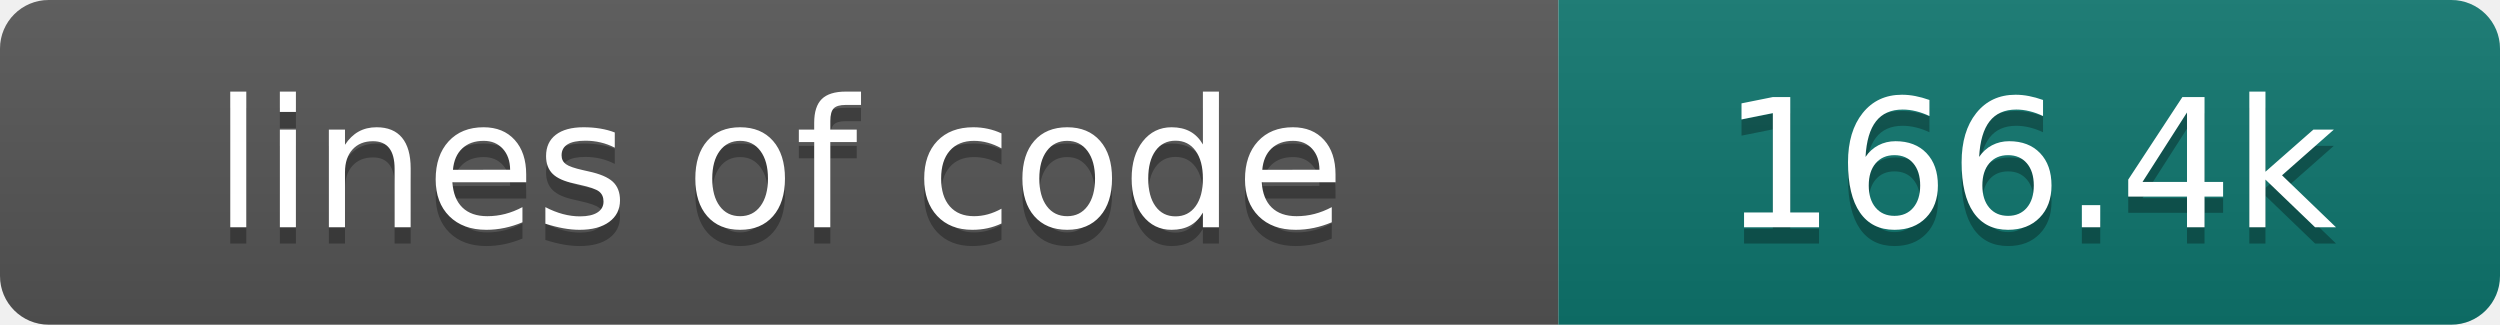
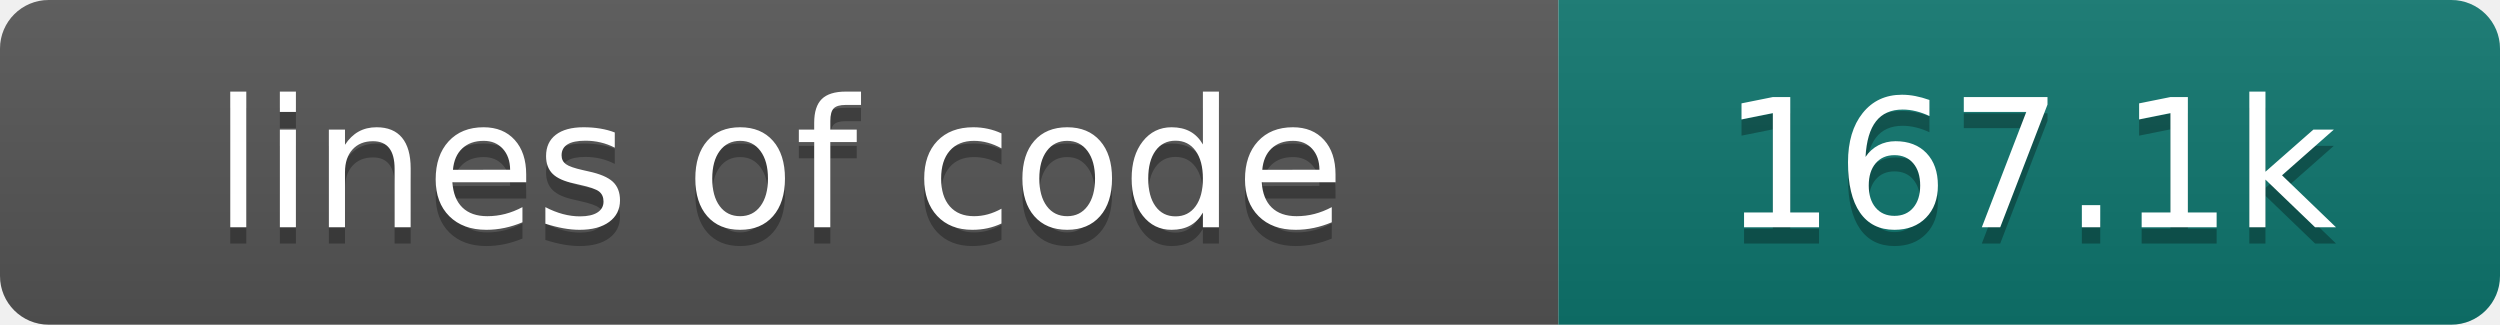
- <svg xmlns="http://www.w3.org/2000/svg" width="154" height="20" role="img" aria-label="lines of code: 166.4k">
+ <svg xmlns="http://www.w3.org/2000/svg" width="154" height="20" role="img" aria-label="lines of code: 167.1k">
  <linearGradient id="s" x2="0" y2="100%">
    <stop offset="0" stop-color="#bbb" stop-opacity=".1" />
    <stop offset="1" stop-opacity=".1" />
  </linearGradient>
  <clipPath id="r">
    <rect width="154" height="20" rx="3" fill="#fff" />
  </clipPath>
  <g clip-path="url(#r)">
    <rect width="96" height="20" fill="#555" />
    <rect x="96" width="58" height="20" fill="#0f766e" />
    <rect width="154" height="20" fill="url(#s)" />
  </g>
  <g fill="#fff" text-anchor="middle" font-family="DejaVu Sans,Verdana,Geneva,sans-serif" font-size="110">
    <text x="480" y="150" fill="#010101" fill-opacity=".3" transform="scale(.1)" textLength="860" lengthAdjust="spacing">lines of code</text>
    <text x="480" y="140" transform="scale(.1)" textLength="860" lengthAdjust="spacing">lines of code</text>
-     <text x="1250" y="150" fill="#010101" fill-opacity=".3" transform="scale(.1)" textLength="480" lengthAdjust="spacing">166.4k</text>
-     <text x="1250" y="140" transform="scale(.1)" textLength="480" lengthAdjust="spacing">166.4k</text>
+     <text x="1250" y="150" fill="#010101" fill-opacity=".3" transform="scale(.1)" textLength="480" lengthAdjust="spacing">167.1k</text>
+     <text x="1250" y="140" transform="scale(.1)" textLength="480" lengthAdjust="spacing">167.1k</text>
  </g>
</svg>
